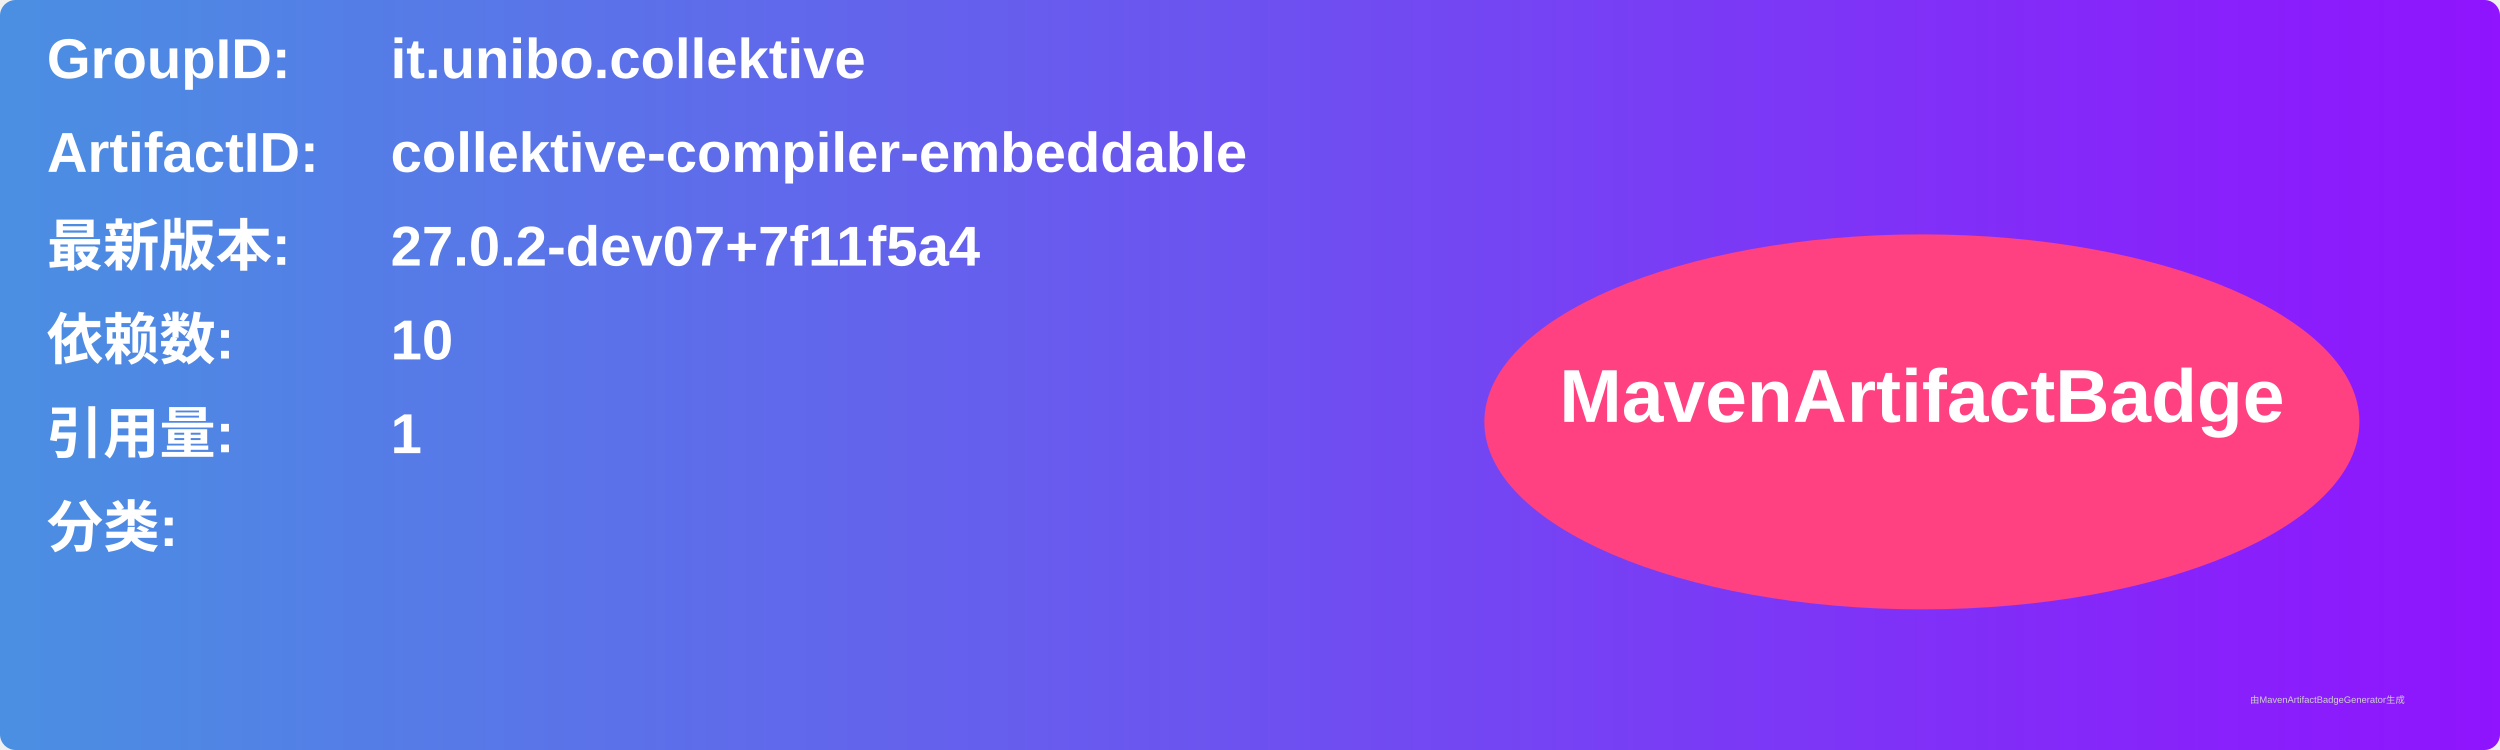
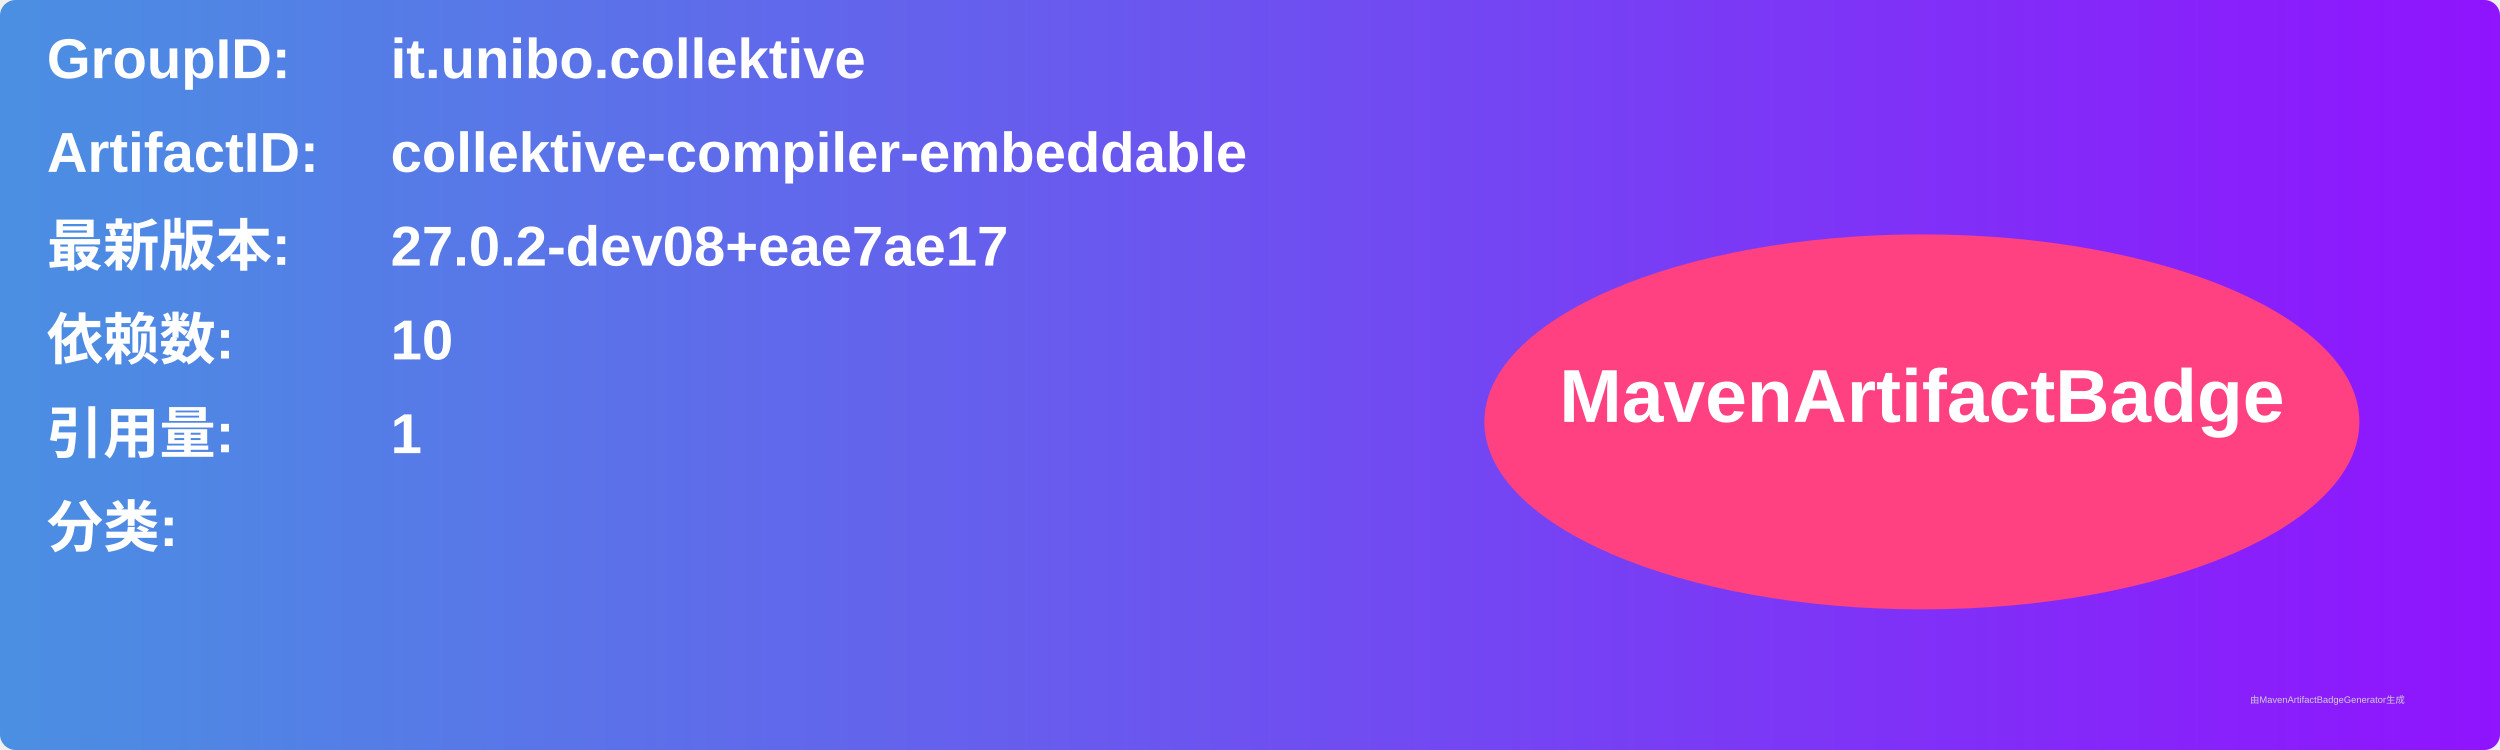
<svg xmlns="http://www.w3.org/2000/svg" width="800" height="240" viewBox="0 0 800 240">
  <linearGradient id="grad" x1="0%" y1="0%" x2="100%" y2="0%">
    <stop offset="0%" stop-color="#4a90e2" />
    <stop offset="100%" stop-color="#9013fe" />
  </linearGradient>
  <rect width="100%" height="100%" rx="5" ry="5" fill="url(#grad)" />
  <g transform="translate(15, 15)">
    <text x="0" y="10" font-family="Arial" font-size="18" fill="white" font-weight="bold" width="260">GroupID:</text>
    <text x="110" y="10" font-family="Arial" font-size="18" fill="white" font-weight="bold" width="460">it.unibo.collektive</text>
    <text x="0" y="40" font-family="Arial" font-size="18" fill="white" font-weight="bold" width="260">ArtifactID:</text>
    <text x="110" y="40" font-family="Arial" font-size="18" fill="white" font-weight="bold" width="460">collektive-compiler-embeddable</text>
    <text x="0" y="70" font-family="Arial" font-size="18" fill="white" font-weight="bold">最新版本:</text>
    <text x="110" y="70" font-family="Arial" font-size="18" fill="white" font-weight="bold">
-       <tspan font-weight="bold">27.0.2-dev07+7f11f5a4</tspan>
+       <tspan font-weight="bold">27.0.2-dev08+eae7ae17</tspan>
    </text>
    <text x="0" y="100" font-family="Arial" font-size="18" fill="white" font-weight="bold">依赖数: </text>
    <text x="110" y="100" font-family="Arial" font-size="18" fill="white">
      <tspan font-weight="bold">10</tspan>
    </text>
    <text x="0" y="130" font-family="Arial" font-size="18" fill="white" font-weight="bold">引用量: </text>
    <text x="110" y="130" font-family="Arial" font-size="18" fill="white">
      <tspan font-weight="bold">1</tspan>
    </text>
    <text x="0" y="160" font-family="Arial" font-size="18" fill="white" font-weight="bold">分类:</text>
    <text x="10" y="190" font-family="Arial" font-size="10" fill="white">
      <tspan font-weight="bold" />
    </text>
    <ellipse cx="600" cy="120" rx="140" ry="60" fill="#ff4081" />
    <text x="600" y="120" text-anchor="middle" font-family="Arial" font-size="24" fill="white" font-weight="bold">MavenArtifactBadge</text>
  </g>
  <text x="720" y="225" font-family="Arial" font-size="3" fill="#d0d0d0">由MavenArtifactBadgeGenerator生成</text>
</svg>
